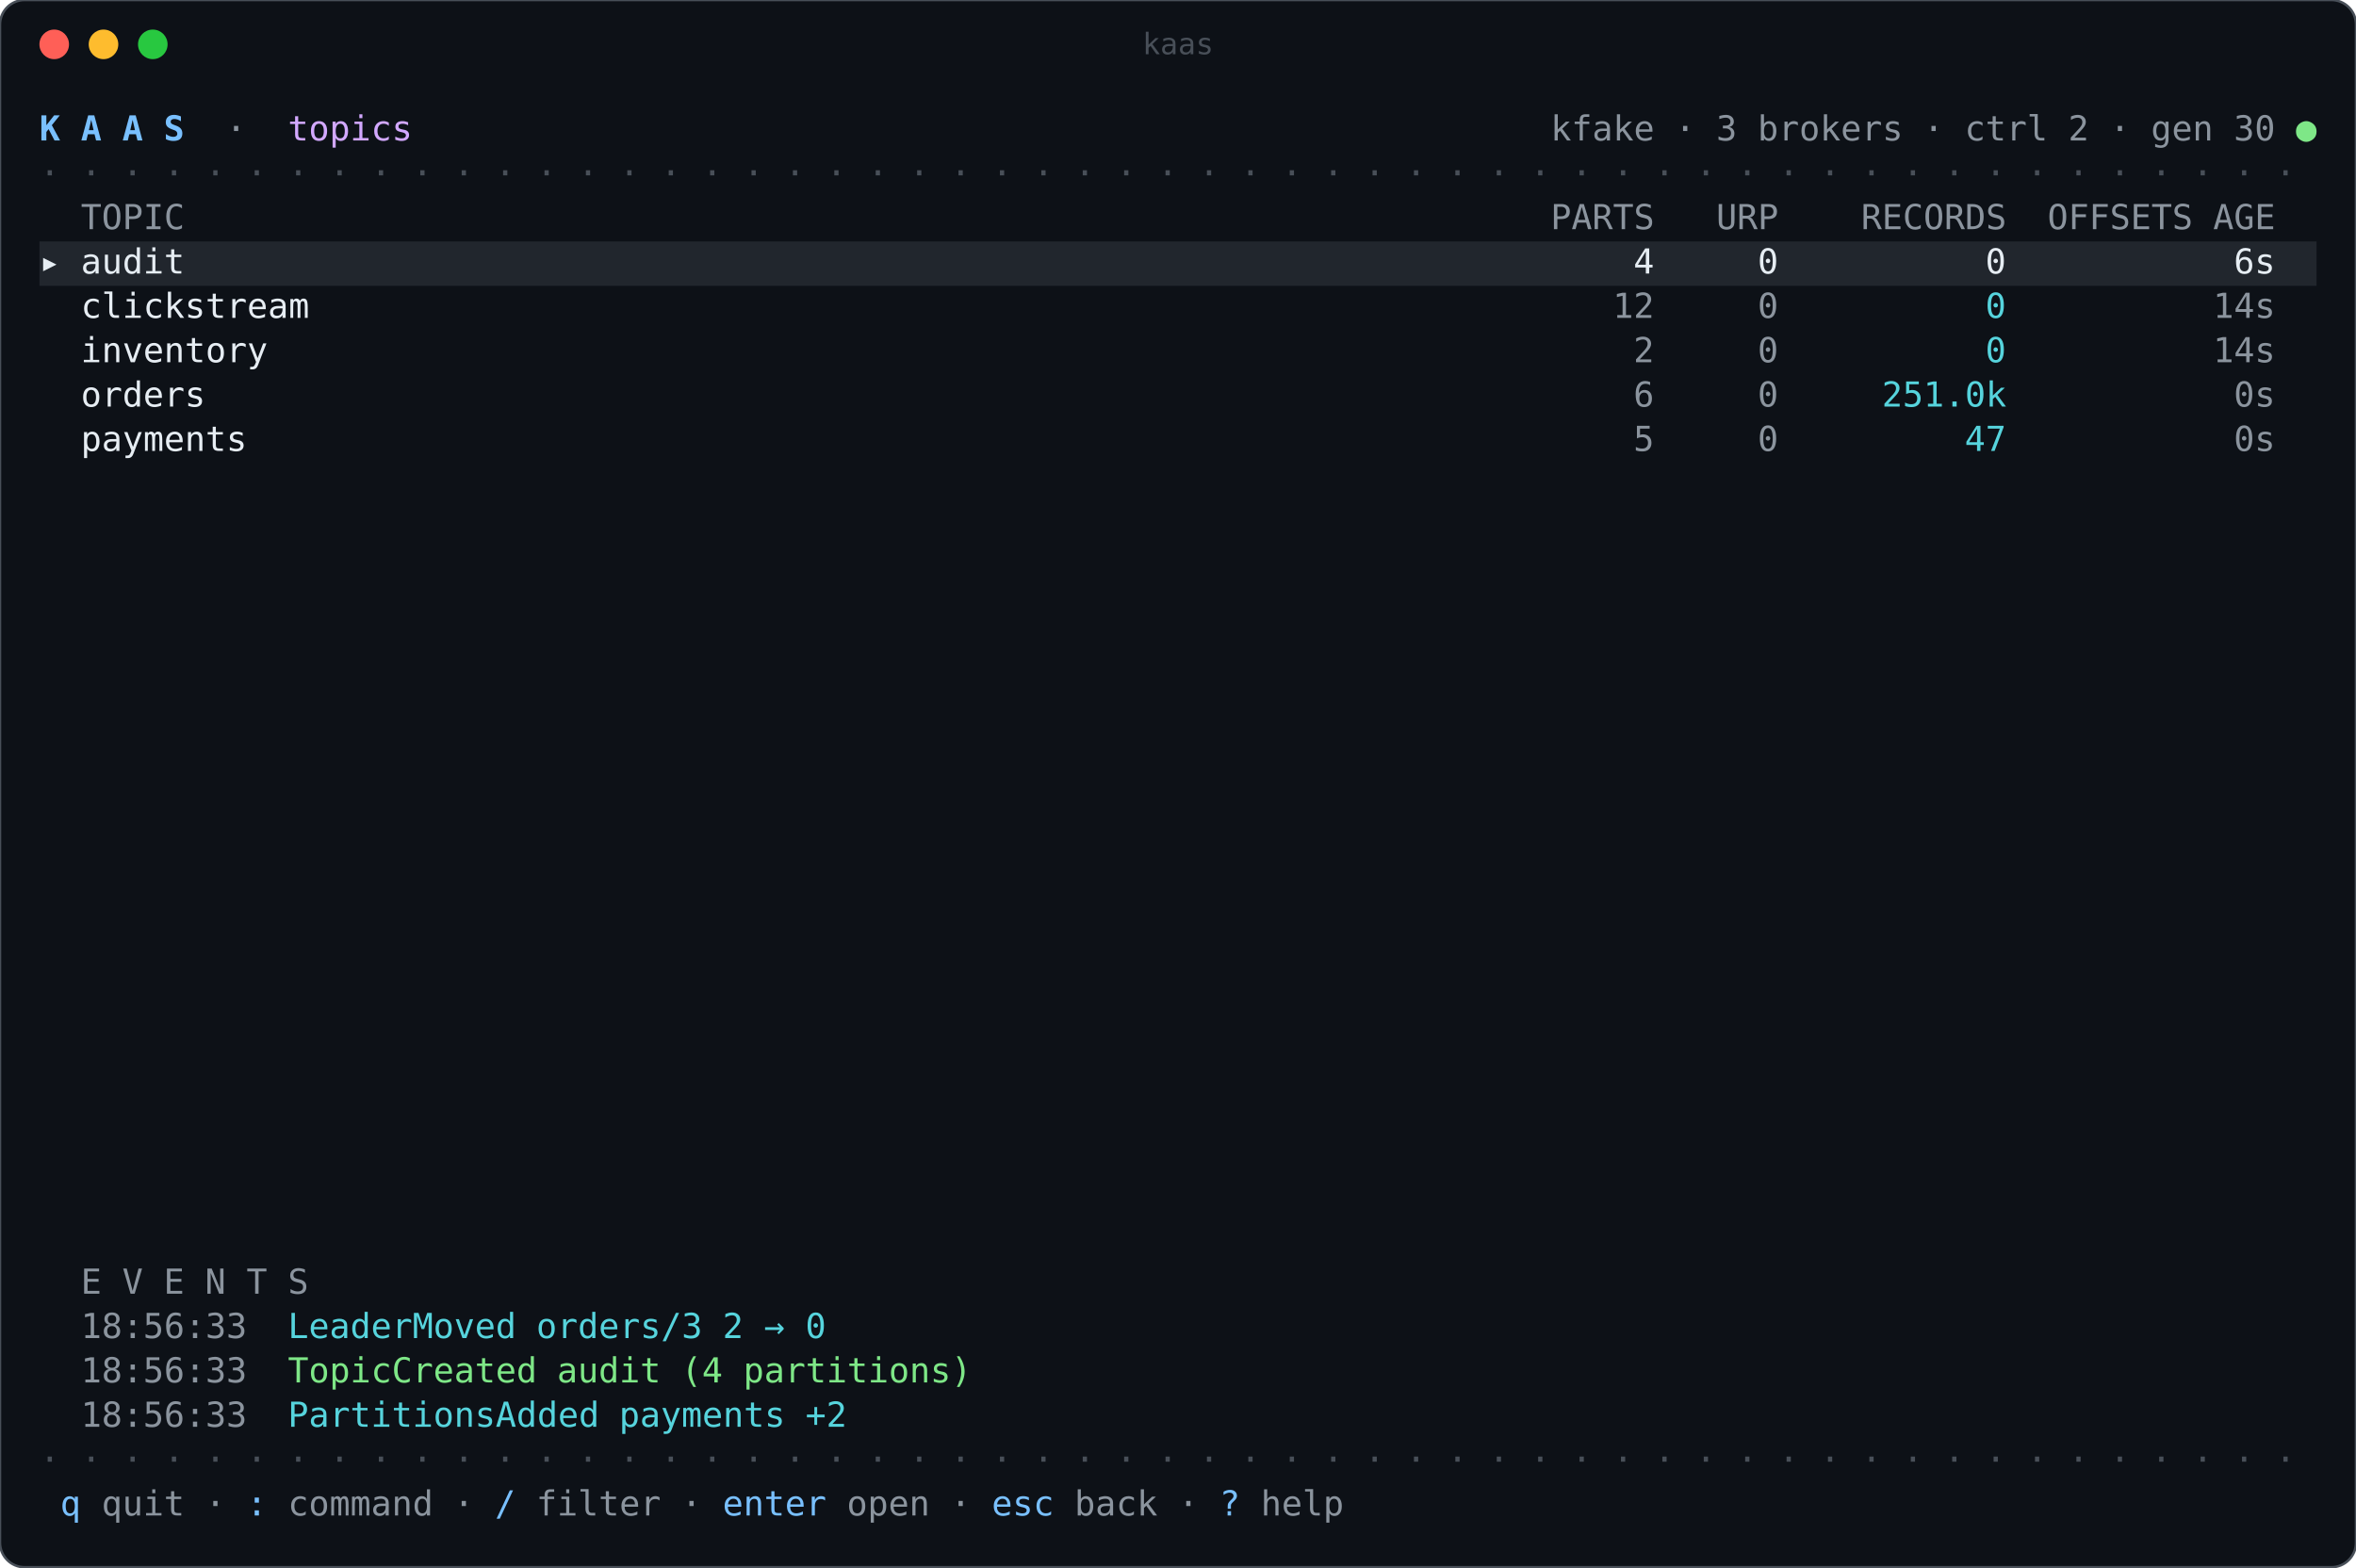
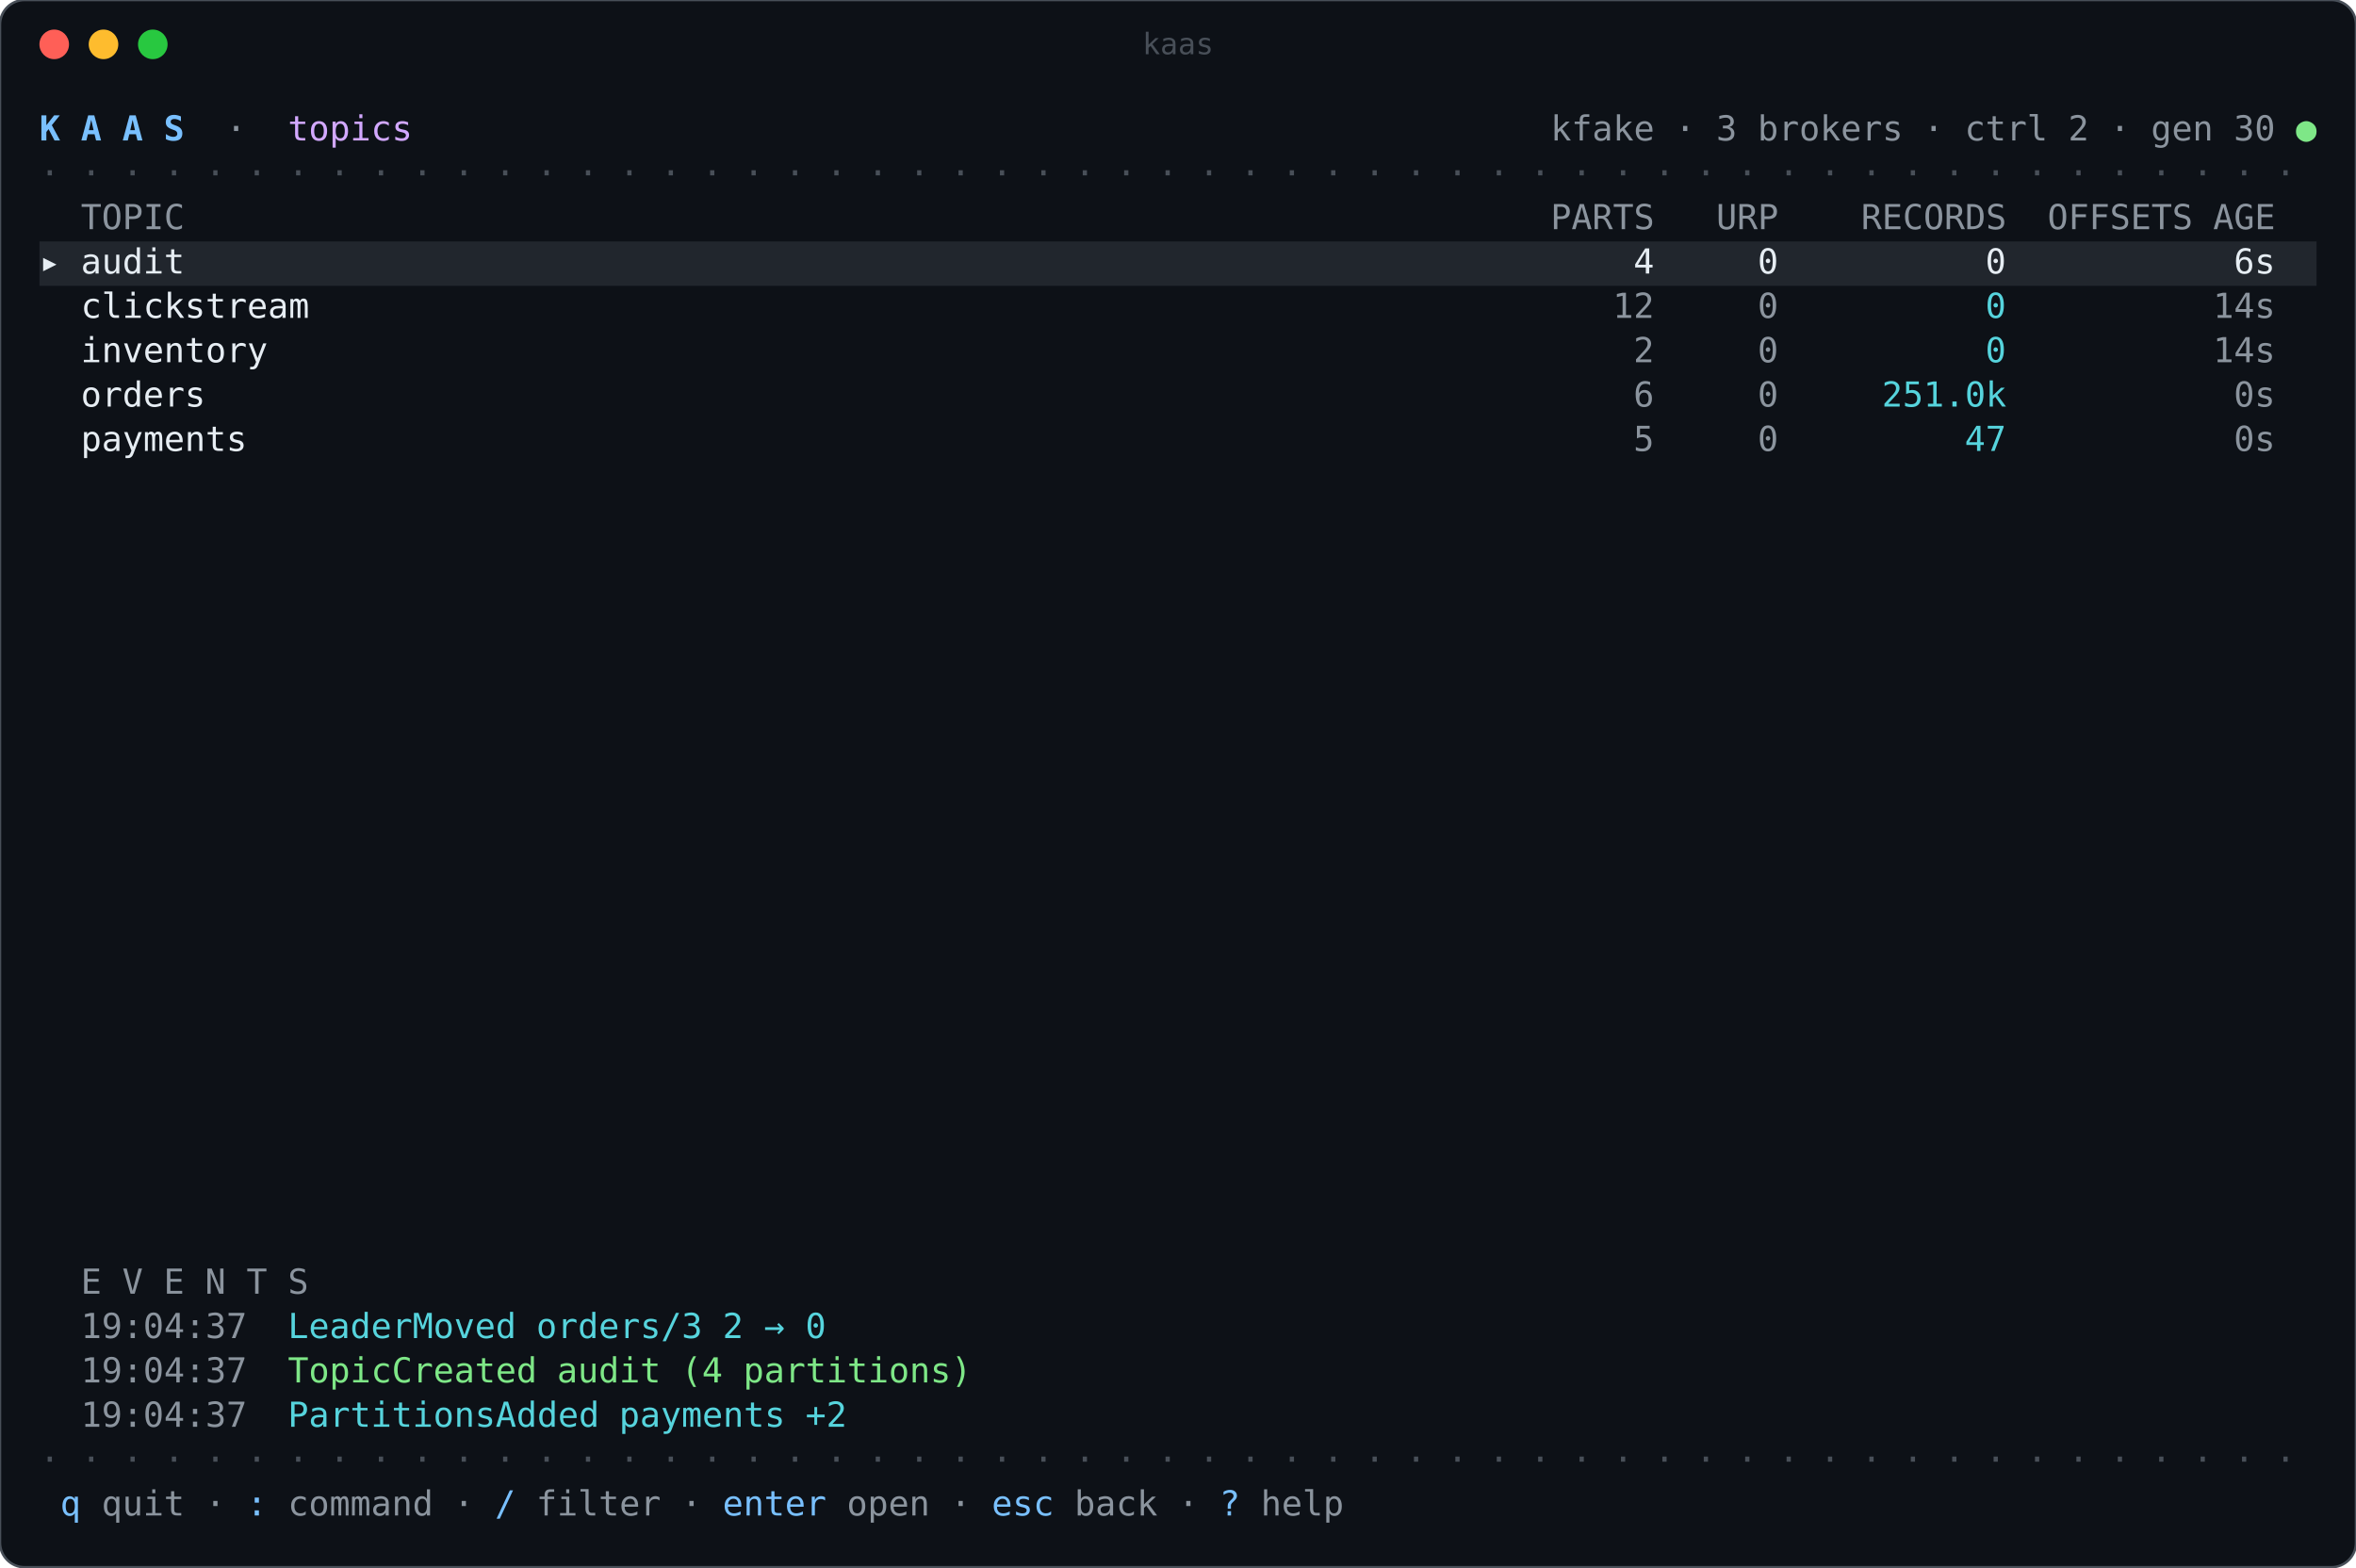
<svg xmlns="http://www.w3.org/2000/svg" width="956" height="636" viewBox="0 0 956 636" role="img" aria-label="kaas">
  <rect width="100%" height="100%" rx="10" fill="#0d1117" stroke="#484f58" />
  <circle cx="22" cy="18" r="6" fill="#ff5f57" />
  <circle cx="42" cy="18" r="6" fill="#febc2e" />
  <circle cx="62" cy="18" r="6" fill="#28c840" />
  <text x="478" y="22" fill="#484f58" font-family="ui-monospace,SFMono-Regular,Menlo,Consolas,monospace" font-size="12" text-anchor="middle">kaas</text>
  <g font-family="ui-monospace,SFMono-Regular,Menlo,Consolas,'DejaVu Sans Mono',monospace" font-size="14" xml:space="preserve">
    <text x="16.0" y="57.0" fill="#79c0ff" font-weight="bold" textLength="8.4" lengthAdjust="spacingAndGlyphs">K</text>
    <text x="32.8" y="57.0" fill="#79c0ff" font-weight="bold" textLength="8.4" lengthAdjust="spacingAndGlyphs">A</text>
    <text x="49.6" y="57.0" fill="#79c0ff" font-weight="bold" textLength="8.4" lengthAdjust="spacingAndGlyphs">A</text>
    <text x="66.4" y="57.0" fill="#79c0ff" font-weight="bold" textLength="8.4" lengthAdjust="spacingAndGlyphs">S</text>
    <text x="91.6" y="57.0" fill="#8b949e" textLength="8.4" lengthAdjust="spacingAndGlyphs">·</text>
    <text x="116.8" y="57.0" fill="#d2a8ff" textLength="50.4" lengthAdjust="spacingAndGlyphs">topics</text>
    <text x="629.2" y="57.0" fill="#8b949e" textLength="42.0" lengthAdjust="spacingAndGlyphs">kfake</text>
    <text x="679.6" y="57.0" fill="#8b949e" textLength="8.4" lengthAdjust="spacingAndGlyphs">·</text>
    <text x="696.4" y="57.0" fill="#8b949e" textLength="8.4" lengthAdjust="spacingAndGlyphs">3</text>
    <text x="713.2" y="57.0" fill="#8b949e" textLength="58.8" lengthAdjust="spacingAndGlyphs">brokers</text>
    <text x="780.4" y="57.0" fill="#8b949e" textLength="8.4" lengthAdjust="spacingAndGlyphs">·</text>
    <text x="797.2" y="57.0" fill="#8b949e" textLength="33.6" lengthAdjust="spacingAndGlyphs">ctrl</text>
    <text x="839.2" y="57.0" fill="#8b949e" textLength="8.4" lengthAdjust="spacingAndGlyphs">2</text>
    <text x="856.0" y="57.0" fill="#8b949e" textLength="8.4" lengthAdjust="spacingAndGlyphs">·</text>
    <text x="872.8" y="57.0" fill="#8b949e" textLength="25.2" lengthAdjust="spacingAndGlyphs">gen</text>
    <text x="906.4" y="57.0" fill="#8b949e" textLength="16.8" lengthAdjust="spacingAndGlyphs">30</text>
    <text x="931.6" y="57.0" fill="#7ee787" textLength="8.4" lengthAdjust="spacingAndGlyphs">●</text>
    <text x="16.0" y="75.0" fill="#484f58" textLength="8.4" lengthAdjust="spacingAndGlyphs">·</text>
    <text x="32.8" y="75.0" fill="#484f58" textLength="8.4" lengthAdjust="spacingAndGlyphs">·</text>
    <text x="49.6" y="75.0" fill="#484f58" textLength="8.4" lengthAdjust="spacingAndGlyphs">·</text>
    <text x="66.4" y="75.0" fill="#484f58" textLength="8.4" lengthAdjust="spacingAndGlyphs">·</text>
    <text x="83.2" y="75.0" fill="#484f58" textLength="8.4" lengthAdjust="spacingAndGlyphs">·</text>
    <text x="100.0" y="75.0" fill="#484f58" textLength="8.4" lengthAdjust="spacingAndGlyphs">·</text>
    <text x="116.8" y="75.0" fill="#484f58" textLength="8.4" lengthAdjust="spacingAndGlyphs">·</text>
    <text x="133.6" y="75.0" fill="#484f58" textLength="8.4" lengthAdjust="spacingAndGlyphs">·</text>
    <text x="150.4" y="75.0" fill="#484f58" textLength="8.4" lengthAdjust="spacingAndGlyphs">·</text>
    <text x="167.2" y="75.0" fill="#484f58" textLength="8.4" lengthAdjust="spacingAndGlyphs">·</text>
    <text x="184.0" y="75.0" fill="#484f58" textLength="8.4" lengthAdjust="spacingAndGlyphs">·</text>
    <text x="200.8" y="75.0" fill="#484f58" textLength="8.4" lengthAdjust="spacingAndGlyphs">·</text>
    <text x="217.6" y="75.0" fill="#484f58" textLength="8.4" lengthAdjust="spacingAndGlyphs">·</text>
    <text x="234.4" y="75.0" fill="#484f58" textLength="8.4" lengthAdjust="spacingAndGlyphs">·</text>
    <text x="251.2" y="75.0" fill="#484f58" textLength="8.4" lengthAdjust="spacingAndGlyphs">·</text>
    <text x="268.0" y="75.0" fill="#484f58" textLength="8.4" lengthAdjust="spacingAndGlyphs">·</text>
    <text x="284.8" y="75.0" fill="#484f58" textLength="8.4" lengthAdjust="spacingAndGlyphs">·</text>
    <text x="301.6" y="75.0" fill="#484f58" textLength="8.4" lengthAdjust="spacingAndGlyphs">·</text>
    <text x="318.4" y="75.0" fill="#484f58" textLength="8.4" lengthAdjust="spacingAndGlyphs">·</text>
    <text x="335.2" y="75.0" fill="#484f58" textLength="8.4" lengthAdjust="spacingAndGlyphs">·</text>
    <text x="352.0" y="75.0" fill="#484f58" textLength="8.4" lengthAdjust="spacingAndGlyphs">·</text>
    <text x="368.8" y="75.0" fill="#484f58" textLength="8.4" lengthAdjust="spacingAndGlyphs">·</text>
    <text x="385.6" y="75.0" fill="#484f58" textLength="8.4" lengthAdjust="spacingAndGlyphs">·</text>
    <text x="402.4" y="75.0" fill="#484f58" textLength="8.4" lengthAdjust="spacingAndGlyphs">·</text>
    <text x="419.2" y="75.0" fill="#484f58" textLength="8.4" lengthAdjust="spacingAndGlyphs">·</text>
    <text x="436.0" y="75.0" fill="#484f58" textLength="8.4" lengthAdjust="spacingAndGlyphs">·</text>
    <text x="452.8" y="75.0" fill="#484f58" textLength="8.4" lengthAdjust="spacingAndGlyphs">·</text>
    <text x="469.6" y="75.0" fill="#484f58" textLength="8.4" lengthAdjust="spacingAndGlyphs">·</text>
    <text x="486.4" y="75.0" fill="#484f58" textLength="8.4" lengthAdjust="spacingAndGlyphs">·</text>
    <text x="503.2" y="75.0" fill="#484f58" textLength="8.4" lengthAdjust="spacingAndGlyphs">·</text>
    <text x="520.0" y="75.0" fill="#484f58" textLength="8.4" lengthAdjust="spacingAndGlyphs">·</text>
    <text x="536.8" y="75.0" fill="#484f58" textLength="8.4" lengthAdjust="spacingAndGlyphs">·</text>
    <text x="553.6" y="75.0" fill="#484f58" textLength="8.4" lengthAdjust="spacingAndGlyphs">·</text>
    <text x="570.4" y="75.0" fill="#484f58" textLength="8.4" lengthAdjust="spacingAndGlyphs">·</text>
    <text x="587.2" y="75.0" fill="#484f58" textLength="8.4" lengthAdjust="spacingAndGlyphs">·</text>
    <text x="604.0" y="75.0" fill="#484f58" textLength="8.4" lengthAdjust="spacingAndGlyphs">·</text>
    <text x="620.8" y="75.0" fill="#484f58" textLength="8.4" lengthAdjust="spacingAndGlyphs">·</text>
    <text x="637.6" y="75.0" fill="#484f58" textLength="8.4" lengthAdjust="spacingAndGlyphs">·</text>
    <text x="654.4" y="75.0" fill="#484f58" textLength="8.4" lengthAdjust="spacingAndGlyphs">·</text>
    <text x="671.2" y="75.0" fill="#484f58" textLength="8.4" lengthAdjust="spacingAndGlyphs">·</text>
    <text x="688.0" y="75.0" fill="#484f58" textLength="8.4" lengthAdjust="spacingAndGlyphs">·</text>
    <text x="704.8" y="75.0" fill="#484f58" textLength="8.4" lengthAdjust="spacingAndGlyphs">·</text>
    <text x="721.6" y="75.0" fill="#484f58" textLength="8.4" lengthAdjust="spacingAndGlyphs">·</text>
    <text x="738.4" y="75.0" fill="#484f58" textLength="8.4" lengthAdjust="spacingAndGlyphs">·</text>
    <text x="755.2" y="75.0" fill="#484f58" textLength="8.4" lengthAdjust="spacingAndGlyphs">·</text>
    <text x="772.0" y="75.0" fill="#484f58" textLength="8.4" lengthAdjust="spacingAndGlyphs">·</text>
    <text x="788.8" y="75.0" fill="#484f58" textLength="8.4" lengthAdjust="spacingAndGlyphs">·</text>
    <text x="805.6" y="75.0" fill="#484f58" textLength="8.4" lengthAdjust="spacingAndGlyphs">·</text>
    <text x="822.4" y="75.0" fill="#484f58" textLength="8.4" lengthAdjust="spacingAndGlyphs">·</text>
    <text x="839.2" y="75.0" fill="#484f58" textLength="8.4" lengthAdjust="spacingAndGlyphs">·</text>
    <text x="856.0" y="75.0" fill="#484f58" textLength="8.4" lengthAdjust="spacingAndGlyphs">·</text>
    <text x="872.8" y="75.0" fill="#484f58" textLength="8.4" lengthAdjust="spacingAndGlyphs">·</text>
    <text x="889.6" y="75.0" fill="#484f58" textLength="8.4" lengthAdjust="spacingAndGlyphs">·</text>
    <text x="906.4" y="75.0" fill="#484f58" textLength="8.4" lengthAdjust="spacingAndGlyphs">·</text>
    <text x="923.2" y="75.0" fill="#484f58" textLength="8.4" lengthAdjust="spacingAndGlyphs">·</text>
    <text x="32.8" y="93.0" fill="#8b949e" textLength="42.0" lengthAdjust="spacingAndGlyphs">TOPIC</text>
    <text x="629.2" y="93.0" fill="#8b949e" textLength="42.0" lengthAdjust="spacingAndGlyphs">PARTS</text>
    <text x="696.4" y="93.0" fill="#8b949e" textLength="25.2" lengthAdjust="spacingAndGlyphs">URP</text>
    <text x="755.2" y="93.0" fill="#8b949e" textLength="58.8" lengthAdjust="spacingAndGlyphs">RECORDS</text>
    <text x="830.8" y="93.0" fill="#8b949e" textLength="58.8" lengthAdjust="spacingAndGlyphs">OFFSETS</text>
    <text x="898.0" y="93.0" fill="#8b949e" textLength="25.2" lengthAdjust="spacingAndGlyphs">AGE</text>
    <rect x="16.0" y="98.0" width="924.0" height="18" fill="#21262d" />
    <text x="16.0" y="111.0" fill="#e6edf3" textLength="8.4" lengthAdjust="spacingAndGlyphs">▸</text>
    <text x="32.8" y="111.0" fill="#e6edf3" textLength="42.0" lengthAdjust="spacingAndGlyphs">audit</text>
    <text x="662.8" y="111.0" fill="#e6edf3" textLength="8.4" lengthAdjust="spacingAndGlyphs">4</text>
    <text x="713.2" y="111.0" fill="#e6edf3" textLength="8.4" lengthAdjust="spacingAndGlyphs">0</text>
    <text x="805.6" y="111.0" fill="#e6edf3" textLength="8.4" lengthAdjust="spacingAndGlyphs">0</text>
    <text x="906.4" y="111.0" fill="#e6edf3" textLength="16.8" lengthAdjust="spacingAndGlyphs">6s</text>
    <text x="32.8" y="129.0" fill="#e6edf3" textLength="92.4" lengthAdjust="spacingAndGlyphs">clickstream</text>
    <text x="654.4" y="129.0" fill="#8b949e" textLength="16.8" lengthAdjust="spacingAndGlyphs">12</text>
    <text x="713.2" y="129.0" fill="#8b949e" textLength="8.4" lengthAdjust="spacingAndGlyphs">0</text>
    <text x="805.6" y="129.0" fill="#56d4dd" textLength="8.4" lengthAdjust="spacingAndGlyphs">0</text>
    <text x="898.0" y="129.0" fill="#8b949e" textLength="25.2" lengthAdjust="spacingAndGlyphs">14s</text>
    <text x="32.8" y="147.0" fill="#e6edf3" textLength="75.6" lengthAdjust="spacingAndGlyphs">inventory</text>
    <text x="662.8" y="147.0" fill="#8b949e" textLength="8.4" lengthAdjust="spacingAndGlyphs">2</text>
    <text x="713.2" y="147.0" fill="#8b949e" textLength="8.4" lengthAdjust="spacingAndGlyphs">0</text>
    <text x="805.6" y="147.0" fill="#56d4dd" textLength="8.4" lengthAdjust="spacingAndGlyphs">0</text>
    <text x="898.0" y="147.0" fill="#8b949e" textLength="25.2" lengthAdjust="spacingAndGlyphs">14s</text>
    <text x="32.8" y="165.0" fill="#e6edf3" textLength="50.4" lengthAdjust="spacingAndGlyphs">orders</text>
    <text x="662.8" y="165.0" fill="#8b949e" textLength="8.4" lengthAdjust="spacingAndGlyphs">6</text>
    <text x="713.2" y="165.0" fill="#8b949e" textLength="8.4" lengthAdjust="spacingAndGlyphs">0</text>
    <text x="763.6" y="165.0" fill="#56d4dd" textLength="50.4" lengthAdjust="spacingAndGlyphs">251.0k</text>
    <text x="906.4" y="165.0" fill="#8b949e" textLength="16.8" lengthAdjust="spacingAndGlyphs">0s</text>
    <text x="32.8" y="183.0" fill="#e6edf3" textLength="67.2" lengthAdjust="spacingAndGlyphs">payments</text>
    <text x="662.8" y="183.0" fill="#8b949e" textLength="8.4" lengthAdjust="spacingAndGlyphs">5</text>
    <text x="713.2" y="183.0" fill="#8b949e" textLength="8.4" lengthAdjust="spacingAndGlyphs">0</text>
    <text x="797.2" y="183.0" fill="#56d4dd" textLength="16.8" lengthAdjust="spacingAndGlyphs">47</text>
    <text x="906.4" y="183.0" fill="#8b949e" textLength="16.8" lengthAdjust="spacingAndGlyphs">0s</text>
    <text x="32.8" y="525.0" fill="#8b949e" textLength="8.4" lengthAdjust="spacingAndGlyphs">E</text>
    <text x="49.6" y="525.0" fill="#8b949e" textLength="8.4" lengthAdjust="spacingAndGlyphs">V</text>
    <text x="66.4" y="525.0" fill="#8b949e" textLength="8.4" lengthAdjust="spacingAndGlyphs">E</text>
    <text x="83.2" y="525.0" fill="#8b949e" textLength="8.4" lengthAdjust="spacingAndGlyphs">N</text>
    <text x="100.0" y="525.0" fill="#8b949e" textLength="8.4" lengthAdjust="spacingAndGlyphs">T</text>
    <text x="116.8" y="525.0" fill="#8b949e" textLength="8.4" lengthAdjust="spacingAndGlyphs">S</text>
-     <text x="32.8" y="543.0" fill="#8b949e" textLength="67.2" lengthAdjust="spacingAndGlyphs">18:56:33</text>
+     <text x="32.8" y="543.0" fill="#8b949e" textLength="67.2" lengthAdjust="spacingAndGlyphs">19:04:37</text>
    <text x="116.8" y="543.0" fill="#56d4dd" textLength="92.4" lengthAdjust="spacingAndGlyphs">LeaderMoved</text>
    <text x="217.6" y="543.0" fill="#56d4dd" textLength="67.2" lengthAdjust="spacingAndGlyphs">orders/3</text>
    <text x="293.2" y="543.0" fill="#56d4dd" textLength="8.4" lengthAdjust="spacingAndGlyphs">2</text>
    <text x="310.0" y="543.0" fill="#56d4dd" textLength="8.4" lengthAdjust="spacingAndGlyphs">→</text>
    <text x="326.8" y="543.0" fill="#56d4dd" textLength="8.4" lengthAdjust="spacingAndGlyphs">0</text>
-     <text x="32.8" y="561.0" fill="#8b949e" textLength="67.2" lengthAdjust="spacingAndGlyphs">18:56:33</text>
+     <text x="32.8" y="561.0" fill="#8b949e" textLength="67.2" lengthAdjust="spacingAndGlyphs">19:04:37</text>
    <text x="116.8" y="561.0" fill="#7ee787" textLength="100.8" lengthAdjust="spacingAndGlyphs">TopicCreated</text>
    <text x="226.0" y="561.0" fill="#7ee787" textLength="42.0" lengthAdjust="spacingAndGlyphs">audit</text>
    <text x="276.4" y="561.0" fill="#7ee787" textLength="16.8" lengthAdjust="spacingAndGlyphs">(4</text>
    <text x="301.6" y="561.0" fill="#7ee787" textLength="92.4" lengthAdjust="spacingAndGlyphs">partitions)</text>
-     <text x="32.8" y="579.0" fill="#8b949e" textLength="67.2" lengthAdjust="spacingAndGlyphs">18:56:33</text>
+     <text x="32.8" y="579.0" fill="#8b949e" textLength="67.2" lengthAdjust="spacingAndGlyphs">19:04:37</text>
    <text x="116.8" y="579.0" fill="#56d4dd" textLength="126.0" lengthAdjust="spacingAndGlyphs">PartitionsAdded</text>
    <text x="251.2" y="579.0" fill="#56d4dd" textLength="67.2" lengthAdjust="spacingAndGlyphs">payments</text>
    <text x="326.8" y="579.0" fill="#56d4dd" textLength="16.8" lengthAdjust="spacingAndGlyphs">+2</text>
    <text x="16.0" y="597.0" fill="#484f58" textLength="8.4" lengthAdjust="spacingAndGlyphs">·</text>
    <text x="32.8" y="597.0" fill="#484f58" textLength="8.4" lengthAdjust="spacingAndGlyphs">·</text>
    <text x="49.6" y="597.0" fill="#484f58" textLength="8.4" lengthAdjust="spacingAndGlyphs">·</text>
    <text x="66.4" y="597.0" fill="#484f58" textLength="8.4" lengthAdjust="spacingAndGlyphs">·</text>
    <text x="83.2" y="597.0" fill="#484f58" textLength="8.4" lengthAdjust="spacingAndGlyphs">·</text>
    <text x="100.0" y="597.0" fill="#484f58" textLength="8.4" lengthAdjust="spacingAndGlyphs">·</text>
    <text x="116.8" y="597.0" fill="#484f58" textLength="8.4" lengthAdjust="spacingAndGlyphs">·</text>
    <text x="133.6" y="597.0" fill="#484f58" textLength="8.4" lengthAdjust="spacingAndGlyphs">·</text>
    <text x="150.4" y="597.0" fill="#484f58" textLength="8.4" lengthAdjust="spacingAndGlyphs">·</text>
    <text x="167.2" y="597.0" fill="#484f58" textLength="8.4" lengthAdjust="spacingAndGlyphs">·</text>
    <text x="184.0" y="597.0" fill="#484f58" textLength="8.4" lengthAdjust="spacingAndGlyphs">·</text>
    <text x="200.8" y="597.0" fill="#484f58" textLength="8.4" lengthAdjust="spacingAndGlyphs">·</text>
    <text x="217.6" y="597.0" fill="#484f58" textLength="8.4" lengthAdjust="spacingAndGlyphs">·</text>
    <text x="234.4" y="597.0" fill="#484f58" textLength="8.4" lengthAdjust="spacingAndGlyphs">·</text>
    <text x="251.2" y="597.0" fill="#484f58" textLength="8.4" lengthAdjust="spacingAndGlyphs">·</text>
    <text x="268.0" y="597.0" fill="#484f58" textLength="8.4" lengthAdjust="spacingAndGlyphs">·</text>
    <text x="284.8" y="597.0" fill="#484f58" textLength="8.4" lengthAdjust="spacingAndGlyphs">·</text>
    <text x="301.6" y="597.0" fill="#484f58" textLength="8.4" lengthAdjust="spacingAndGlyphs">·</text>
    <text x="318.4" y="597.0" fill="#484f58" textLength="8.4" lengthAdjust="spacingAndGlyphs">·</text>
    <text x="335.2" y="597.0" fill="#484f58" textLength="8.4" lengthAdjust="spacingAndGlyphs">·</text>
    <text x="352.0" y="597.0" fill="#484f58" textLength="8.4" lengthAdjust="spacingAndGlyphs">·</text>
    <text x="368.8" y="597.0" fill="#484f58" textLength="8.4" lengthAdjust="spacingAndGlyphs">·</text>
    <text x="385.6" y="597.0" fill="#484f58" textLength="8.4" lengthAdjust="spacingAndGlyphs">·</text>
    <text x="402.4" y="597.0" fill="#484f58" textLength="8.4" lengthAdjust="spacingAndGlyphs">·</text>
    <text x="419.2" y="597.0" fill="#484f58" textLength="8.4" lengthAdjust="spacingAndGlyphs">·</text>
    <text x="436.0" y="597.0" fill="#484f58" textLength="8.4" lengthAdjust="spacingAndGlyphs">·</text>
    <text x="452.8" y="597.0" fill="#484f58" textLength="8.4" lengthAdjust="spacingAndGlyphs">·</text>
    <text x="469.6" y="597.0" fill="#484f58" textLength="8.4" lengthAdjust="spacingAndGlyphs">·</text>
    <text x="486.4" y="597.0" fill="#484f58" textLength="8.4" lengthAdjust="spacingAndGlyphs">·</text>
    <text x="503.2" y="597.0" fill="#484f58" textLength="8.4" lengthAdjust="spacingAndGlyphs">·</text>
    <text x="520.0" y="597.0" fill="#484f58" textLength="8.4" lengthAdjust="spacingAndGlyphs">·</text>
    <text x="536.8" y="597.0" fill="#484f58" textLength="8.4" lengthAdjust="spacingAndGlyphs">·</text>
    <text x="553.6" y="597.0" fill="#484f58" textLength="8.4" lengthAdjust="spacingAndGlyphs">·</text>
    <text x="570.4" y="597.0" fill="#484f58" textLength="8.4" lengthAdjust="spacingAndGlyphs">·</text>
    <text x="587.2" y="597.0" fill="#484f58" textLength="8.4" lengthAdjust="spacingAndGlyphs">·</text>
    <text x="604.0" y="597.0" fill="#484f58" textLength="8.4" lengthAdjust="spacingAndGlyphs">·</text>
    <text x="620.8" y="597.0" fill="#484f58" textLength="8.4" lengthAdjust="spacingAndGlyphs">·</text>
    <text x="637.6" y="597.0" fill="#484f58" textLength="8.4" lengthAdjust="spacingAndGlyphs">·</text>
    <text x="654.4" y="597.0" fill="#484f58" textLength="8.4" lengthAdjust="spacingAndGlyphs">·</text>
    <text x="671.2" y="597.0" fill="#484f58" textLength="8.4" lengthAdjust="spacingAndGlyphs">·</text>
    <text x="688.0" y="597.0" fill="#484f58" textLength="8.4" lengthAdjust="spacingAndGlyphs">·</text>
    <text x="704.8" y="597.0" fill="#484f58" textLength="8.4" lengthAdjust="spacingAndGlyphs">·</text>
    <text x="721.6" y="597.0" fill="#484f58" textLength="8.4" lengthAdjust="spacingAndGlyphs">·</text>
    <text x="738.4" y="597.0" fill="#484f58" textLength="8.4" lengthAdjust="spacingAndGlyphs">·</text>
    <text x="755.2" y="597.0" fill="#484f58" textLength="8.4" lengthAdjust="spacingAndGlyphs">·</text>
    <text x="772.0" y="597.0" fill="#484f58" textLength="8.4" lengthAdjust="spacingAndGlyphs">·</text>
    <text x="788.8" y="597.0" fill="#484f58" textLength="8.4" lengthAdjust="spacingAndGlyphs">·</text>
    <text x="805.6" y="597.0" fill="#484f58" textLength="8.4" lengthAdjust="spacingAndGlyphs">·</text>
    <text x="822.4" y="597.0" fill="#484f58" textLength="8.4" lengthAdjust="spacingAndGlyphs">·</text>
    <text x="839.2" y="597.0" fill="#484f58" textLength="8.4" lengthAdjust="spacingAndGlyphs">·</text>
    <text x="856.0" y="597.0" fill="#484f58" textLength="8.4" lengthAdjust="spacingAndGlyphs">·</text>
    <text x="872.8" y="597.0" fill="#484f58" textLength="8.4" lengthAdjust="spacingAndGlyphs">·</text>
    <text x="889.6" y="597.0" fill="#484f58" textLength="8.4" lengthAdjust="spacingAndGlyphs">·</text>
    <text x="906.4" y="597.0" fill="#484f58" textLength="8.4" lengthAdjust="spacingAndGlyphs">·</text>
    <text x="923.2" y="597.0" fill="#484f58" textLength="8.4" lengthAdjust="spacingAndGlyphs">·</text>
    <text x="24.4" y="615.0" fill="#79c0ff" textLength="8.4" lengthAdjust="spacingAndGlyphs">q</text>
    <text x="41.2" y="615.0" fill="#8b949e" textLength="33.6" lengthAdjust="spacingAndGlyphs">quit</text>
    <text x="83.2" y="615.0" fill="#8b949e" textLength="8.4" lengthAdjust="spacingAndGlyphs">·</text>
    <text x="100.0" y="615.0" fill="#79c0ff" textLength="8.4" lengthAdjust="spacingAndGlyphs">:</text>
    <text x="116.8" y="615.0" fill="#8b949e" textLength="58.8" lengthAdjust="spacingAndGlyphs">command</text>
    <text x="184.0" y="615.0" fill="#8b949e" textLength="8.4" lengthAdjust="spacingAndGlyphs">·</text>
    <text x="200.8" y="615.0" fill="#79c0ff" textLength="8.4" lengthAdjust="spacingAndGlyphs">/</text>
    <text x="217.6" y="615.0" fill="#8b949e" textLength="50.4" lengthAdjust="spacingAndGlyphs">filter</text>
    <text x="276.4" y="615.0" fill="#8b949e" textLength="8.4" lengthAdjust="spacingAndGlyphs">·</text>
    <text x="293.2" y="615.0" fill="#79c0ff" textLength="42.0" lengthAdjust="spacingAndGlyphs">enter</text>
    <text x="343.6" y="615.0" fill="#8b949e" textLength="33.6" lengthAdjust="spacingAndGlyphs">open</text>
    <text x="385.6" y="615.0" fill="#8b949e" textLength="8.4" lengthAdjust="spacingAndGlyphs">·</text>
    <text x="402.4" y="615.0" fill="#79c0ff" textLength="25.2" lengthAdjust="spacingAndGlyphs">esc</text>
    <text x="436.0" y="615.0" fill="#8b949e" textLength="33.6" lengthAdjust="spacingAndGlyphs">back</text>
    <text x="478.0" y="615.0" fill="#8b949e" textLength="8.4" lengthAdjust="spacingAndGlyphs">·</text>
    <text x="494.8" y="615.0" fill="#79c0ff" textLength="8.4" lengthAdjust="spacingAndGlyphs">?</text>
    <text x="511.6" y="615.0" fill="#8b949e" textLength="33.6" lengthAdjust="spacingAndGlyphs">help</text>
  </g>
</svg>
